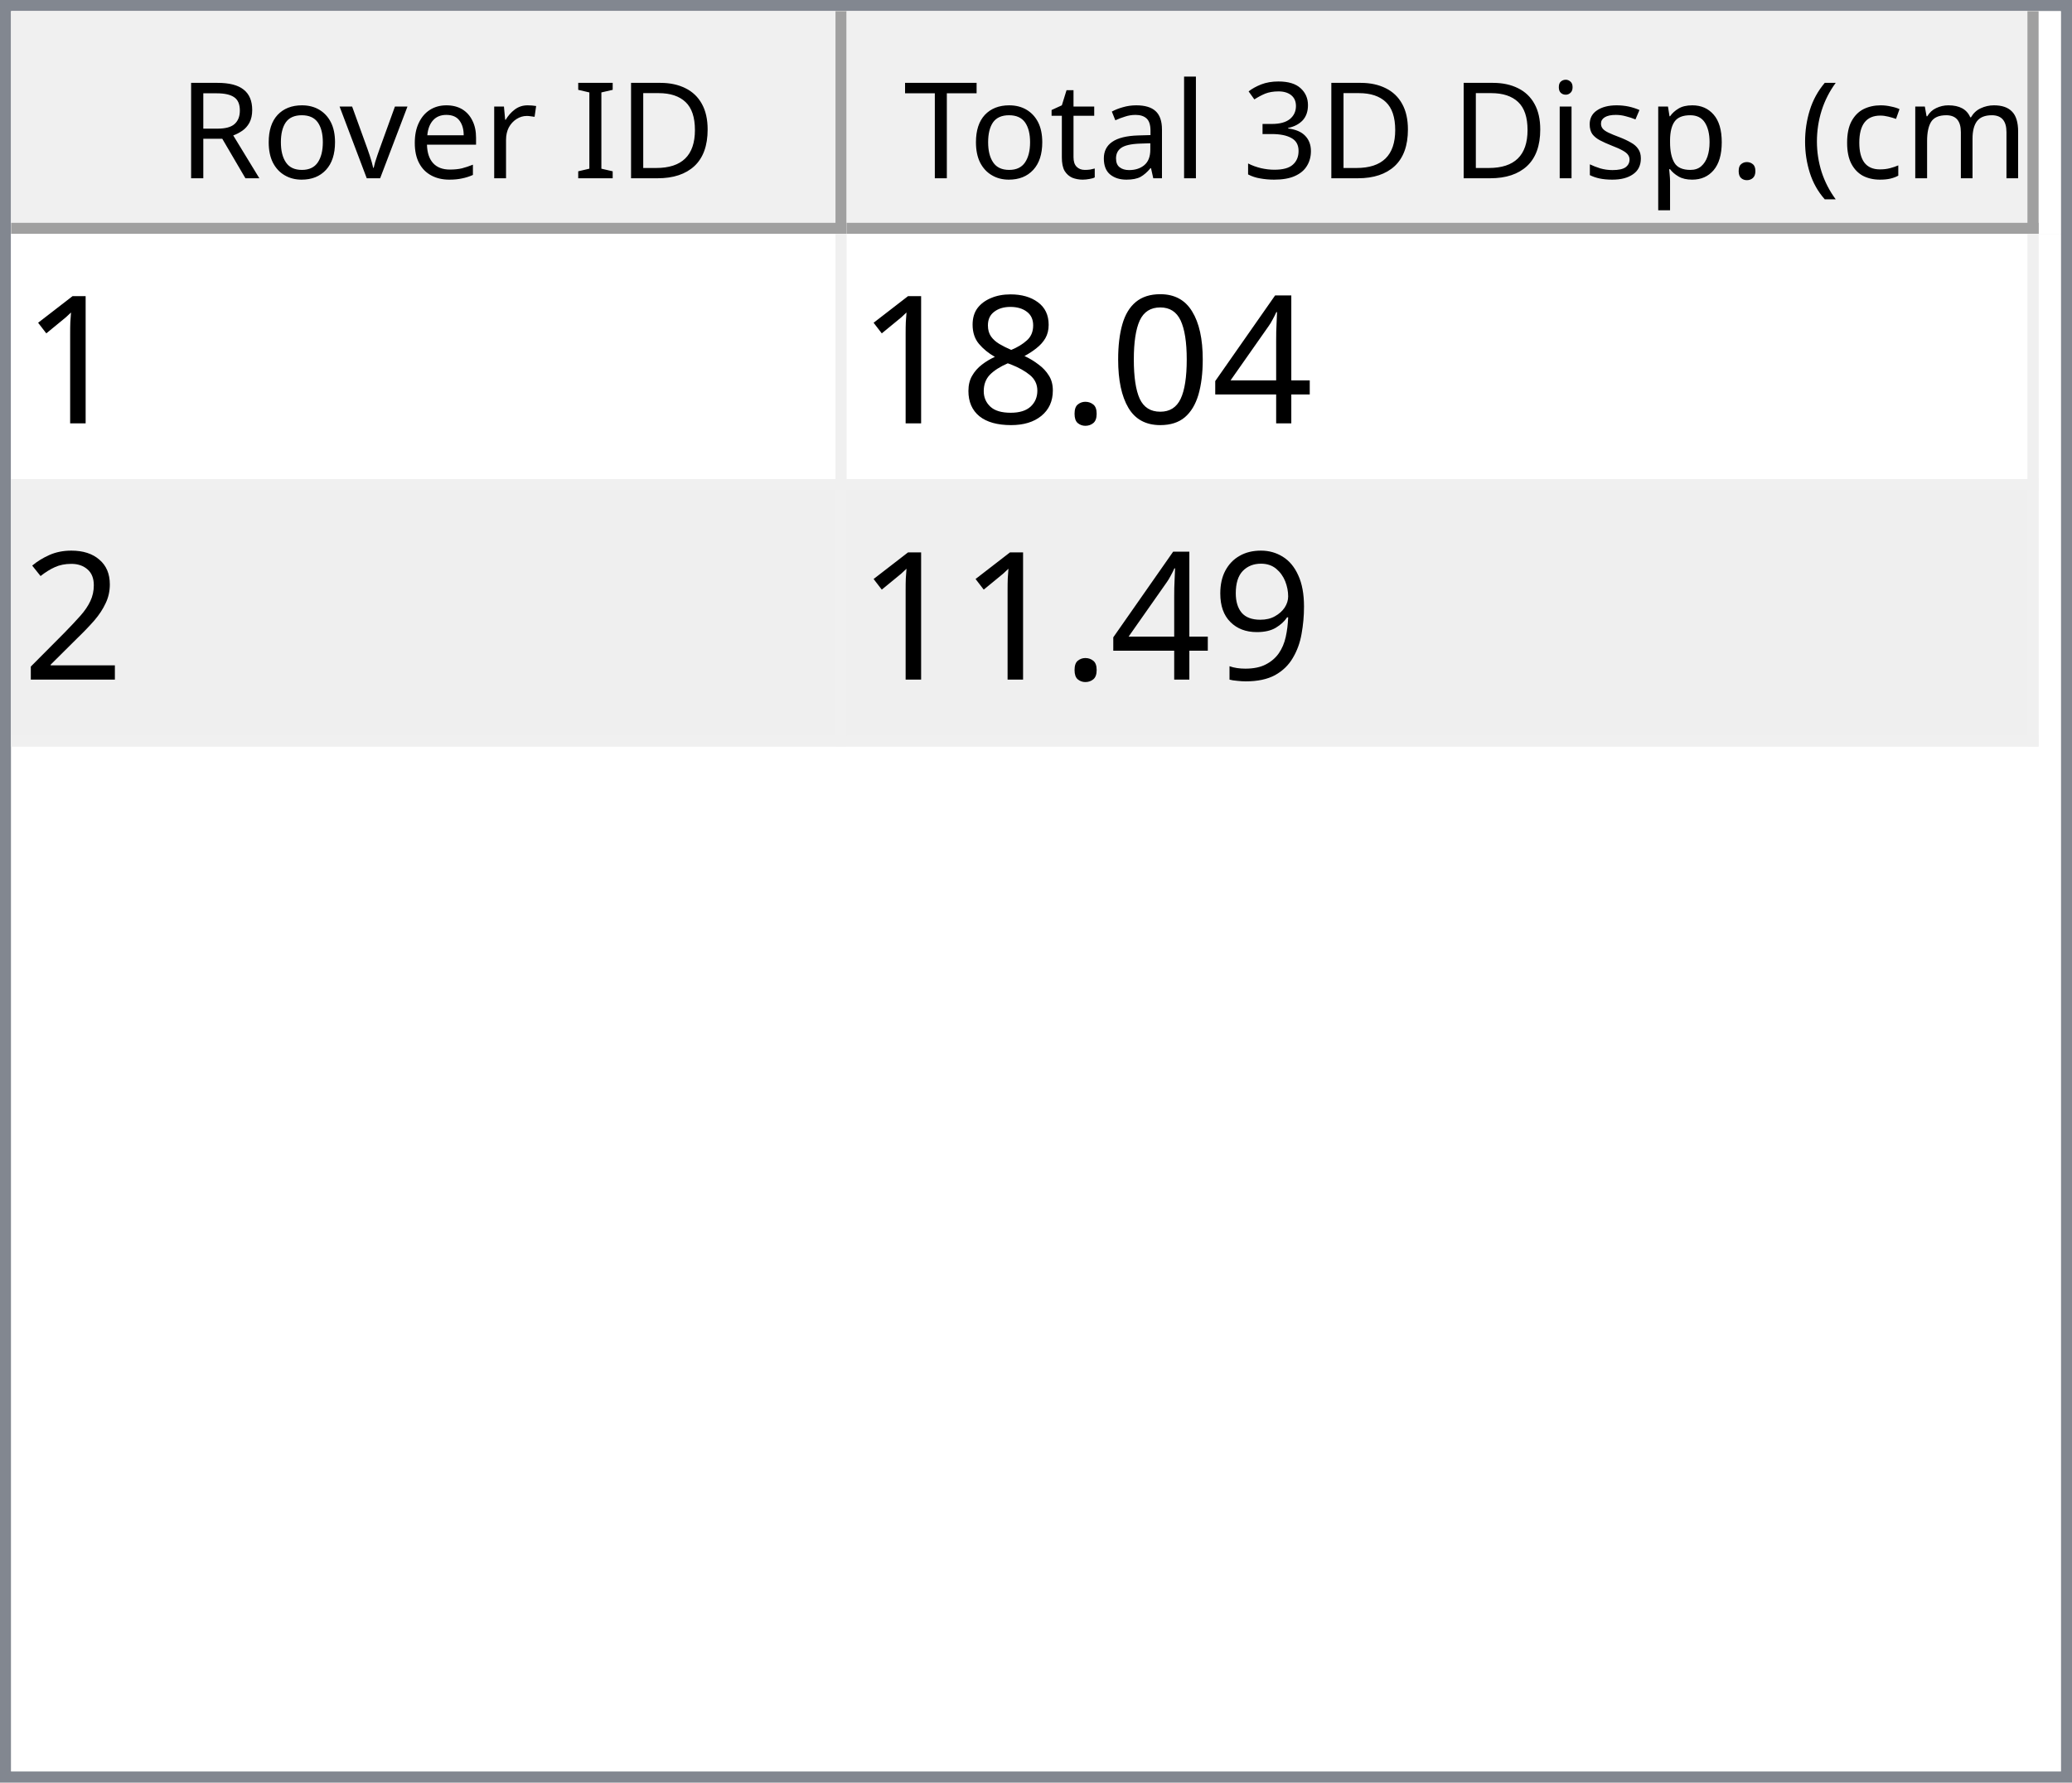
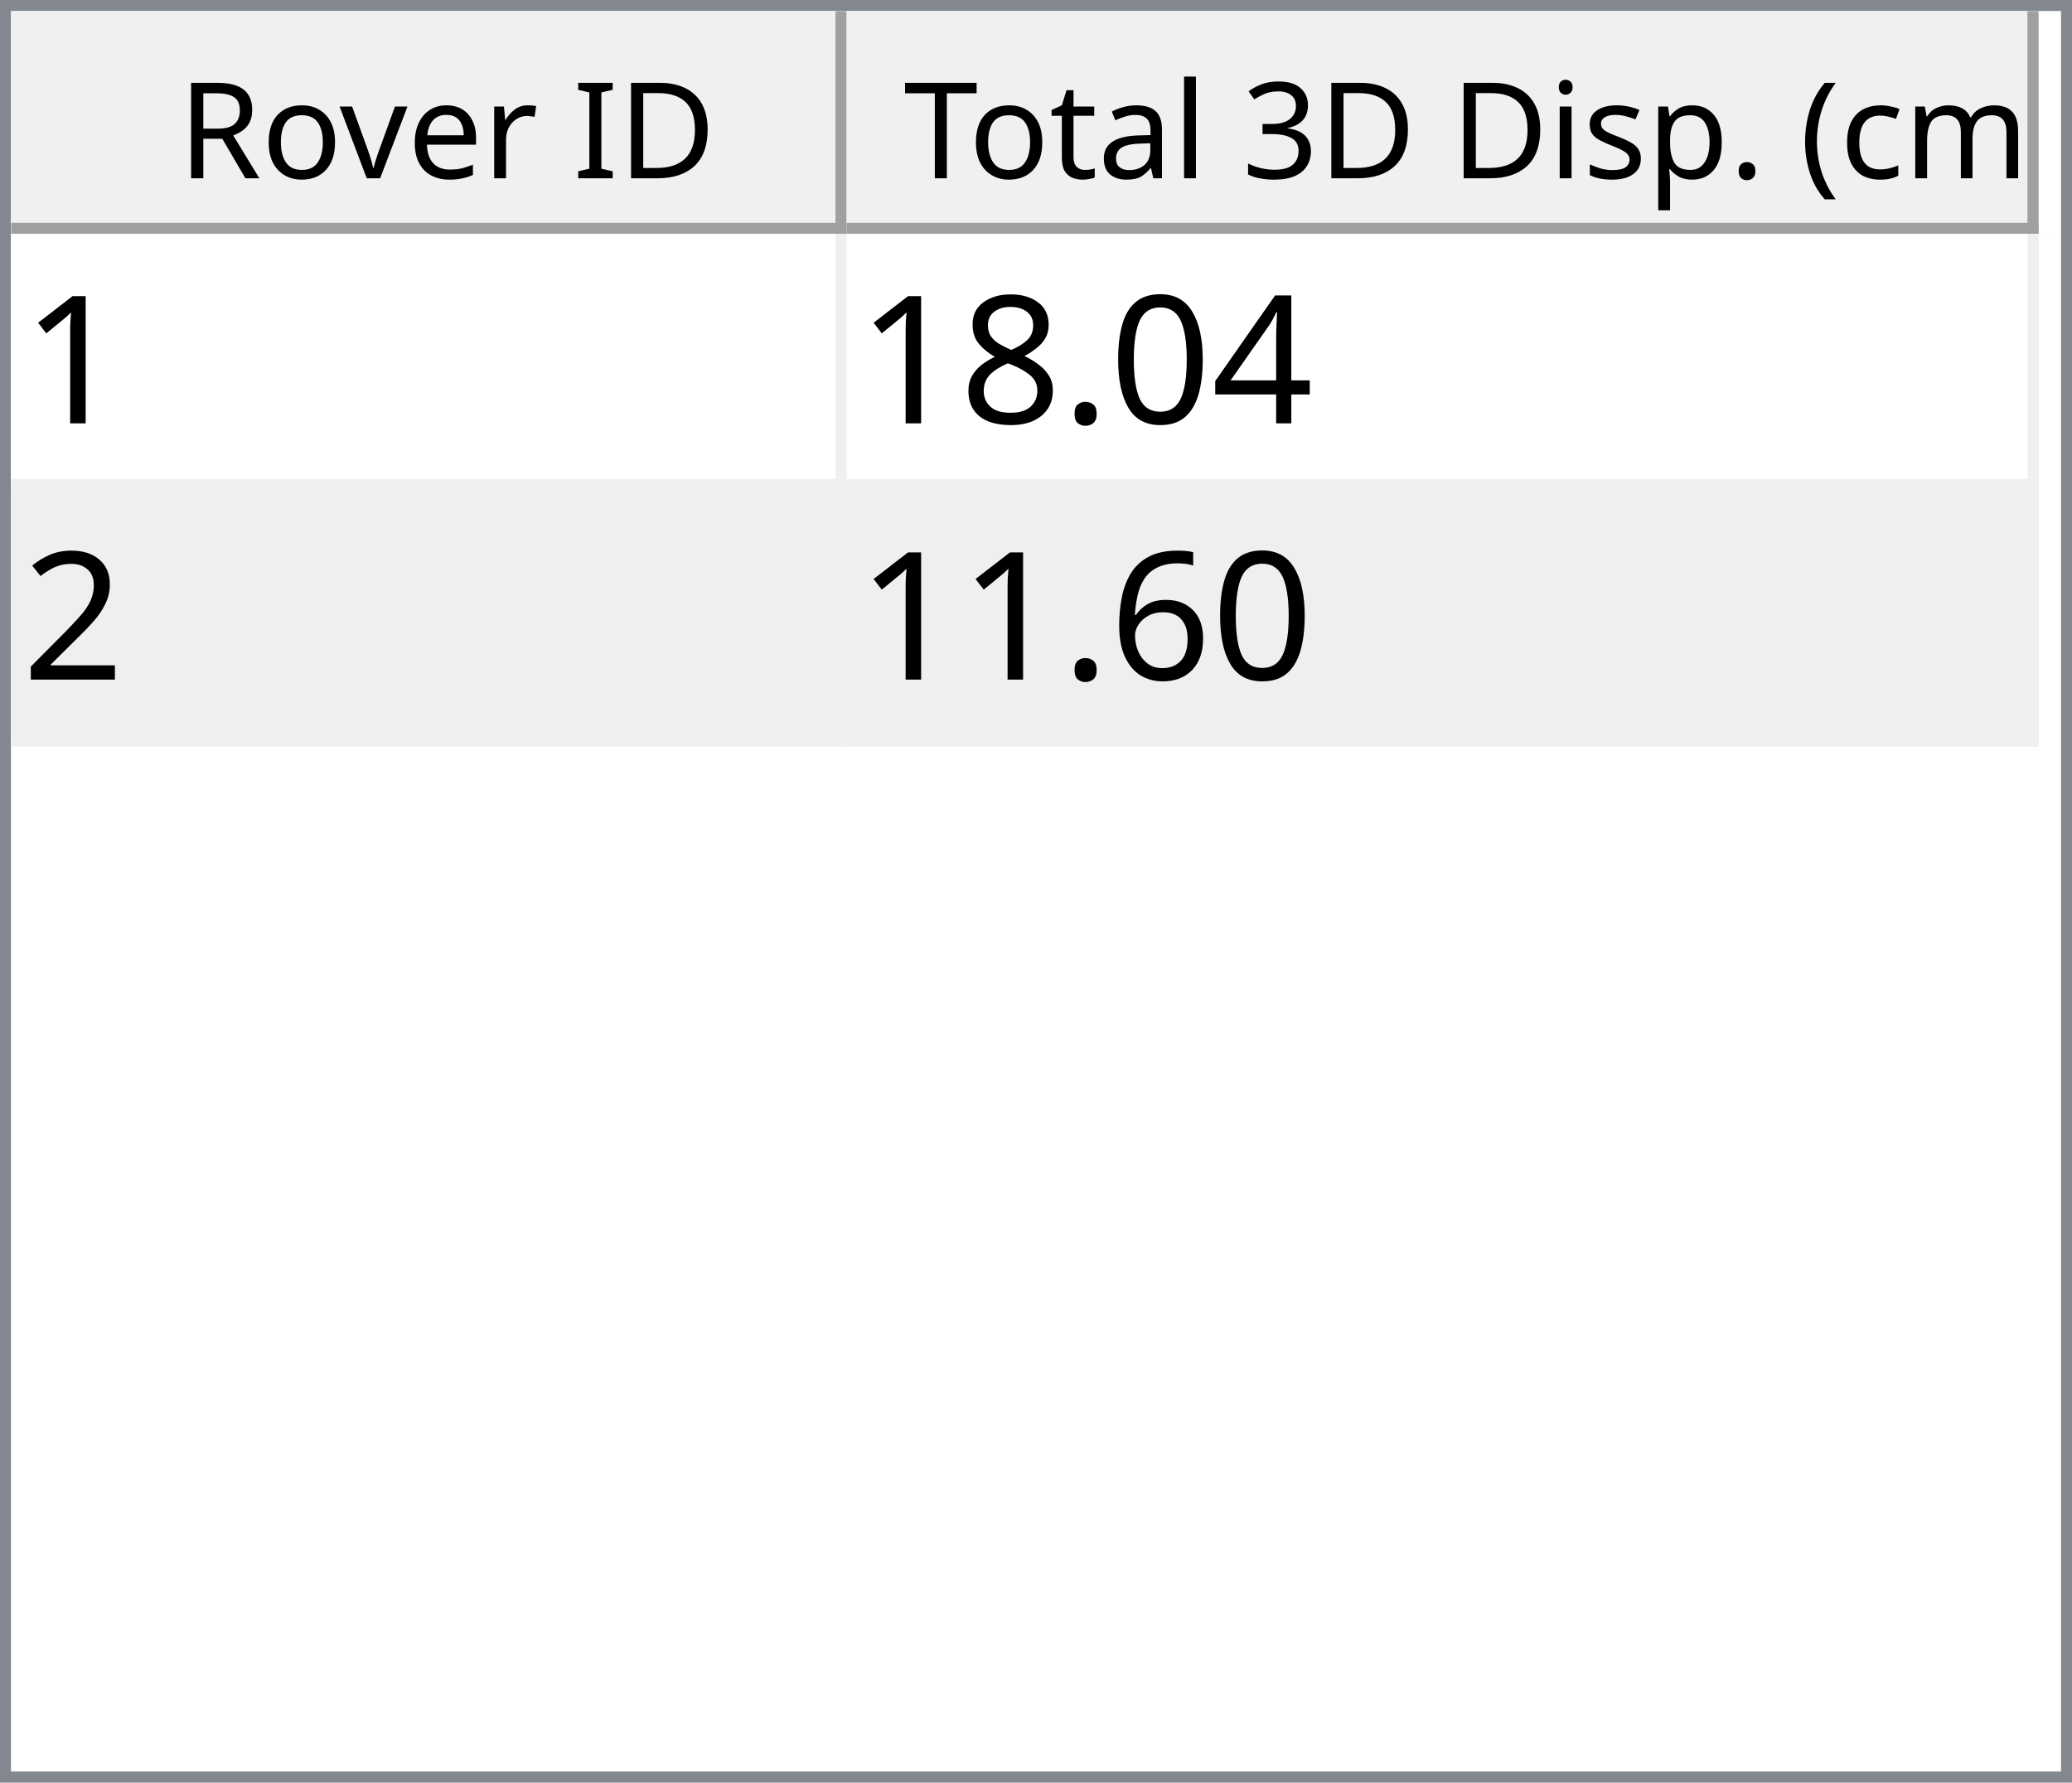
<svg xmlns="http://www.w3.org/2000/svg" style="fill-opacity:1; color-rendering:auto; color-interpolation:auto; text-rendering:auto; stroke:black; stroke-linecap:square; stroke-miterlimit:10; shape-rendering:auto; stroke-opacity:1; fill:black; stroke-dasharray:none; font-weight:normal; stroke-width:1; font-family:'Dialog'; font-style:normal; stroke-linejoin:miter; font-size:12px; stroke-dashoffset:0; image-rendering:auto;" width="186" height="160">
  <defs id="genericDefs" />
  <g>
    <defs id="defs1">
      <clipPath clipPathUnits="userSpaceOnUse" id="clipPath1">
        <path d="M0 0 L186 0 L186 160 L0 160 L0 0 Z" />
      </clipPath>
      <clipPath clipPathUnits="userSpaceOnUse" id="clipPath2">
        <path d="M0 0 L0 160 L186 160 L186 0 Z" />
      </clipPath>
      <clipPath clipPathUnits="userSpaceOnUse" id="clipPath3">
        <path d="M0 0 L0 20 L184 20 L184 0 Z" />
      </clipPath>
      <clipPath clipPathUnits="userSpaceOnUse" id="clipPath4">
        <path d="M0 0 L0 20 L75 20 L75 0 Z" />
      </clipPath>
      <clipPath clipPathUnits="userSpaceOnUse" id="clipPath5">
        <path d="M1 1 L1 19 L74 19 L74 1 Z" />
      </clipPath>
      <clipPath clipPathUnits="userSpaceOnUse" id="clipPath6">
        <path d="M0 0 L0 18 L73 18 L73 0 Z" />
      </clipPath>
      <clipPath clipPathUnits="userSpaceOnUse" id="clipPath7">
        <path d="M-0.5 -0.5 L-0.5 19.5 L74.5 19.5 L74.5 -0.5 Z" />
      </clipPath>
      <clipPath clipPathUnits="userSpaceOnUse" id="clipPath8">
        <path d="M0 0 L0 20 L107 20 L107 0 Z" />
      </clipPath>
      <clipPath clipPathUnits="userSpaceOnUse" id="clipPath9">
        <path d="M1 1 L1 19 L106 19 L106 1 Z" />
      </clipPath>
      <clipPath clipPathUnits="userSpaceOnUse" id="clipPath10">
        <path d="M0 0 L0 18 L105 18 L105 0 Z" />
      </clipPath>
      <clipPath clipPathUnits="userSpaceOnUse" id="clipPath11">
        <path d="M-0.5 -0.5 L-0.5 19.5 L106.5 19.5 L106.5 -0.5 Z" />
      </clipPath>
      <clipPath clipPathUnits="userSpaceOnUse" id="clipPath12">
        <path d="M0 0 L0 138 L184 138 L184 0 Z" />
      </clipPath>
      <clipPath clipPathUnits="userSpaceOnUse" id="clipPath13">
        <path d="M0 0 L0 46 L182 46 L182 0 Z" />
      </clipPath>
      <clipPath clipPathUnits="userSpaceOnUse" id="clipPath14">
        <path d="M-0.5 -0.5 L-0.5 45.5 L181.5 45.5 L181.5 -0.5 Z" />
      </clipPath>
      <clipPath clipPathUnits="userSpaceOnUse" id="clipPath15">
        <path d="M0 0 L0 22 L74 22 L74 0 Z" />
      </clipPath>
      <clipPath clipPathUnits="userSpaceOnUse" id="clipPath16">
        <path d="M0 0 L0 22 L106 22 L106 0 Z" />
      </clipPath>
      <font horiz-adv-x="64.551" id="font1">
        <font-face ascent="107.91" descent="25.098" units-per-em="100" style="font-style:normal; font-family:Segoe UI; font-weight:normal;" />
        <missing-glyph horiz-adv-x="64.551" d="M8.109 0 L8.109 68.266 L56.453 68.266 L56.453 0 L8.109 0 ZM15.328 7.234 L49.219 7.234 L49.219 61.031 L15.328 61.031 L15.328 7.234 Z" />
        <glyph unicode="D" horiz-adv-x="70.117" d="M9.188 0 L9.188 70.016 L28.516 70.016 Q65.531 70.016 65.531 35.891 Q65.531 19.672 55.25 9.836 Q44.969 0 27.734 0 L9.188 0 ZM17.391 62.594 L17.391 7.422 L27.828 7.422 Q41.609 7.422 49.273 14.797 Q56.938 22.172 56.938 35.688 Q56.938 62.594 28.328 62.594 L17.391 62.594 Z" />
        <glyph unicode="I" horiz-adv-x="26.611" d="M17.391 0 L9.188 0 L9.188 70.016 L17.391 70.016 L17.391 0 Z" />
        <glyph unicode=" " horiz-adv-x="27.393" d="" />
        <glyph unicode="r" horiz-adv-x="34.766" d="M34.188 41.891 Q32.078 43.5 28.125 43.5 Q23 43.5 19.555 38.672 Q16.109 33.844 16.109 25.484 L16.109 0 L8.109 0 L8.109 50 L16.109 50 L16.109 39.703 L16.312 39.703 Q18.016 44.969 21.531 47.922 Q25.047 50.875 29.391 50.875 Q32.516 50.875 34.188 50.203 L34.188 41.891 Z" />
        <glyph unicode="e" horiz-adv-x="52.295" d="M48.297 23 L12.984 23 Q13.188 14.656 17.484 10.109 Q21.781 5.562 29.297 5.562 Q37.75 5.562 44.828 11.141 L44.828 3.609 Q38.234 -1.172 27.391 -1.172 Q16.797 -1.172 10.742 5.641 Q4.688 12.453 4.688 24.812 Q4.688 36.469 11.305 43.82 Q17.922 51.172 27.734 51.172 Q37.547 51.172 42.922 44.828 Q48.297 38.484 48.297 27.203 L48.297 23 ZM40.094 29.781 Q40.047 36.719 36.75 40.578 Q33.453 44.438 27.594 44.438 Q21.922 44.438 17.969 40.383 Q14.016 36.328 13.094 29.781 L40.094 29.781 Z" />
        <glyph unicode="v" horiz-adv-x="47.9" d="M47.406 50 L27.484 0 L19.625 0 L0.688 50 L9.469 50 L22.172 13.672 Q23.578 9.672 23.922 6.688 L24.125 6.688 Q24.609 10.453 25.688 13.484 L38.969 50 L47.406 50 Z" />
        <glyph unicode="o" horiz-adv-x="58.594" d="M29 -1.172 Q17.922 -1.172 11.305 5.836 Q4.688 12.844 4.688 24.422 Q4.688 37.016 11.57 44.094 Q18.453 51.172 30.172 51.172 Q41.359 51.172 47.633 44.289 Q53.906 37.406 53.906 25.203 Q53.906 13.234 47.141 6.031 Q40.375 -1.172 29 -1.172 ZM29.594 44.438 Q21.875 44.438 17.383 39.188 Q12.891 33.938 12.891 24.703 Q12.891 15.828 17.43 10.695 Q21.969 5.562 29.594 5.562 Q37.359 5.562 41.531 10.594 Q45.703 15.625 45.703 24.906 Q45.703 34.281 41.531 39.359 Q37.359 44.438 29.594 44.438 Z" />
        <glyph unicode="R" horiz-adv-x="59.814" d="M59.375 0 L49.609 0 L37.891 19.625 Q36.281 22.359 34.766 24.289 Q33.25 26.219 31.664 27.438 Q30.078 28.656 28.25 29.219 Q26.422 29.781 24.125 29.781 L17.391 29.781 L17.391 0 L9.188 0 L9.188 70.016 L30.078 70.016 Q34.672 70.016 38.555 68.867 Q42.438 67.719 45.289 65.375 Q48.141 63.031 49.758 59.547 Q51.375 56.062 51.375 51.375 Q51.375 47.703 50.273 44.656 Q49.172 41.609 47.148 39.211 Q45.125 36.812 42.266 35.133 Q39.406 33.453 35.844 32.516 L35.844 32.328 Q37.594 31.547 38.891 30.547 Q40.188 29.547 41.359 28.18 Q42.531 26.812 43.68 25.078 Q44.828 23.344 46.234 21.047 L59.375 0 ZM17.391 62.594 L17.391 37.203 L28.516 37.203 Q31.594 37.203 34.203 38.133 Q36.812 39.062 38.719 40.797 Q40.625 42.531 41.703 45.047 Q42.781 47.562 42.781 50.688 Q42.781 56.297 39.141 59.445 Q35.5 62.594 28.609 62.594 L17.391 62.594 Z" />
        <glyph unicode=")" horiz-adv-x="30.176" d="M8.297 -15.922 L1.172 -15.922 Q16.406 2.344 16.406 26.812 Q16.406 51.469 1.078 70.016 L8.297 70.016 Q23.531 52.156 23.531 26.703 Q23.531 1.375 8.297 -15.922 Z" />
        <glyph unicode="m" horiz-adv-x="86.133" d="M79.109 0 L71.094 0 L71.094 28.719 Q71.094 37.016 68.531 40.727 Q65.969 44.438 59.906 44.438 Q54.781 44.438 51.195 39.75 Q47.609 35.062 47.609 28.516 L47.609 0 L39.594 0 L39.594 29.688 Q39.594 44.438 28.219 44.438 Q22.953 44.438 19.531 40.016 Q16.109 35.594 16.109 28.516 L16.109 0 L8.109 0 L8.109 50 L16.109 50 L16.109 42.094 L16.312 42.094 Q21.625 51.172 31.844 51.172 Q36.969 51.172 40.773 48.312 Q44.578 45.453 46 40.828 Q51.562 51.172 62.594 51.172 Q79.109 51.172 79.109 30.812 L79.109 0 Z" />
        <glyph unicode="c" horiz-adv-x="46.191" d="M42.188 2.297 Q36.422 -1.172 28.516 -1.172 Q17.828 -1.172 11.258 5.789 Q4.688 12.75 4.688 23.828 Q4.688 36.188 11.766 43.68 Q18.844 51.172 30.672 51.172 Q37.25 51.172 42.281 48.734 L42.281 40.531 Q36.719 44.438 30.375 44.438 Q22.703 44.438 17.797 38.945 Q12.891 33.453 12.891 24.516 Q12.891 15.719 17.508 10.641 Q22.125 5.562 29.891 5.562 Q36.422 5.562 42.188 9.906 L42.188 2.297 Z" />
        <glyph unicode="(" horiz-adv-x="30.176" d="M29.109 -15.922 L21.969 -15.922 Q6.844 1.375 6.844 26.703 Q6.844 52.156 21.969 70.016 L29.203 70.016 Q13.875 51.469 13.875 26.812 Q13.875 2.344 29.109 -15.922 Z" />
        <glyph unicode="." horiz-adv-x="21.68" d="M10.891 -1.078 Q8.641 -1.078 7.055 0.539 Q5.469 2.156 5.469 4.391 Q5.469 6.641 7.055 8.273 Q8.641 9.906 10.891 9.906 Q13.188 9.906 14.797 8.273 Q16.406 6.641 16.406 4.391 Q16.406 2.156 14.797 0.539 Q13.188 -1.078 10.891 -1.078 Z" />
        <glyph unicode="p" horiz-adv-x="58.789" d="M16.312 7.234 L16.109 7.234 L16.109 -23 L8.109 -23 L8.109 50 L16.109 50 L16.109 41.219 L16.312 41.219 Q22.219 51.172 33.594 51.172 Q43.266 51.172 48.688 44.461 Q54.109 37.75 54.109 26.469 Q54.109 13.922 48 6.375 Q41.891 -1.172 31.297 -1.172 Q21.578 -1.172 16.312 7.234 ZM16.109 27.391 L16.109 20.406 Q16.109 14.203 20.141 9.883 Q24.172 5.562 30.375 5.562 Q37.641 5.562 41.773 11.133 Q45.906 16.703 45.906 26.609 Q45.906 34.969 42.047 39.703 Q38.188 44.438 31.594 44.438 Q24.609 44.438 20.359 39.578 Q16.109 34.719 16.109 27.391 Z" />
        <glyph unicode="s" horiz-adv-x="42.432" d="M5.078 1.812 L5.078 10.406 Q11.625 5.562 19.484 5.562 Q30.031 5.562 30.031 12.594 Q30.031 14.594 29.125 15.992 Q28.219 17.391 26.68 18.461 Q25.141 19.531 23.07 20.383 Q21 21.234 18.609 22.172 Q15.281 23.484 12.766 24.828 Q10.25 26.172 8.57 27.859 Q6.891 29.547 6.031 31.695 Q5.172 33.844 5.172 36.719 Q5.172 40.234 6.789 42.945 Q8.406 45.656 11.086 47.484 Q13.766 49.312 17.211 50.242 Q20.656 51.172 24.312 51.172 Q30.812 51.172 35.938 48.922 L35.938 40.828 Q30.422 44.438 23.25 44.438 Q21 44.438 19.195 43.922 Q17.391 43.406 16.094 42.477 Q14.797 41.547 14.086 40.258 Q13.375 38.969 13.375 37.406 Q13.375 35.453 14.086 34.133 Q14.797 32.812 16.164 31.789 Q17.531 30.766 19.484 29.938 Q21.438 29.109 23.922 28.125 Q27.25 26.859 29.883 25.516 Q32.516 24.172 34.375 22.484 Q36.234 20.797 37.234 18.602 Q38.234 16.406 38.234 13.375 Q38.234 9.672 36.602 6.938 Q34.969 4.203 32.234 2.398 Q29.5 0.594 25.93 -0.289 Q22.359 -1.172 18.453 -1.172 Q10.75 -1.172 5.078 1.812 Z" />
        <glyph unicode="i" horiz-adv-x="24.219" d="M12.203 62.703 Q10.062 62.703 8.547 64.164 Q7.031 65.625 7.031 67.875 Q7.031 70.125 8.547 71.609 Q10.062 73.094 12.203 73.094 Q14.406 73.094 15.945 71.609 Q17.484 70.125 17.484 67.875 Q17.484 65.719 15.945 64.211 Q14.406 62.703 12.203 62.703 ZM16.109 0 L8.109 0 L8.109 50 L16.109 50 L16.109 0 Z" />
        <glyph unicode="3" horiz-adv-x="53.906" d="M46.531 19.828 Q46.531 15.094 44.75 11.211 Q42.969 7.328 39.719 4.57 Q36.469 1.812 31.93 0.297 Q27.391 -1.219 21.922 -1.219 Q11.922 -1.219 6 2.594 L6 11.188 Q13.094 5.609 22.219 5.609 Q25.875 5.609 28.828 6.539 Q31.781 7.469 33.906 9.227 Q36.031 10.984 37.18 13.477 Q38.328 15.969 38.328 19.094 Q38.328 32.812 18.797 32.812 L12.984 32.812 L12.984 39.594 L18.5 39.594 Q35.797 39.594 35.797 52.484 Q35.797 64.406 22.609 64.406 Q15.188 64.406 8.688 59.422 L8.688 67.188 Q15.375 71.188 24.609 71.188 Q29 71.188 32.57 69.969 Q36.141 68.75 38.68 66.555 Q41.219 64.359 42.609 61.281 Q44 58.203 44 54.5 Q44 40.672 30.031 36.719 L30.031 36.531 Q33.594 36.141 36.625 34.797 Q39.656 33.453 41.852 31.305 Q44.047 29.156 45.289 26.25 Q46.531 23.344 46.531 19.828 Z" />
        <glyph unicode="l" horiz-adv-x="24.219" d="M16.109 0 L8.109 0 L8.109 74.031 L16.109 74.031 L16.109 0 Z" />
        <glyph unicode="a" horiz-adv-x="50.879" d="M43.891 0 L35.891 0 L35.891 7.812 L35.688 7.812 Q30.469 -1.172 20.312 -1.172 Q12.844 -1.172 8.617 2.781 Q4.391 6.734 4.391 13.281 Q4.391 27.297 20.906 29.594 L35.891 31.688 Q35.891 44.438 25.594 44.438 Q16.547 44.438 9.281 38.281 L9.281 46.484 Q16.656 51.172 26.266 51.172 Q43.891 51.172 43.891 32.516 L43.891 0 ZM35.891 25.297 L23.828 23.641 Q18.266 22.859 15.43 20.875 Q12.594 18.891 12.594 13.875 Q12.594 10.203 15.211 7.883 Q17.828 5.562 22.172 5.562 Q28.125 5.562 32.008 9.742 Q35.891 13.922 35.891 20.312 L35.891 25.297 Z" />
        <glyph unicode="t" horiz-adv-x="33.887" d="M31.297 0.484 Q28.469 -1.078 23.828 -1.078 Q10.688 -1.078 10.688 13.578 L10.688 43.172 L2.094 43.172 L2.094 50 L10.688 50 L10.688 62.203 L18.703 64.797 L18.703 50 L31.297 50 L31.297 43.172 L18.703 43.172 L18.703 14.984 Q18.703 9.969 20.414 7.82 Q22.125 5.672 26.078 5.672 Q29.109 5.672 31.297 7.328 L31.297 0.484 Z" />
        <glyph unicode="T" horiz-adv-x="52.393" d="M50.594 62.594 L30.375 62.594 L30.375 0 L22.172 0 L22.172 62.594 L2 62.594 L2 70.016 L50.594 70.016 L50.594 62.594 Z" />
      </font>
      <font horiz-adv-x="75.0" id="font2">
        <font-face ascent="100.537" descent="21.973" units-per-em="100" style="font-style:normal; font-family:sans-serif; font-weight:normal;" />
        <missing-glyph horiz-adv-x="75.0" d="M12.5 0 L12.5 62.5 L62.5 62.5 L62.5 0 L12.5 0 ZM14.062 1.562 L60.938 1.562 L60.938 60.938 L14.062 60.938 L14.062 1.562 Z" />
        <glyph unicode="1" horiz-adv-x="55.615" d="M37.25 0 L28.469 0 L28.469 56 Q25.297 52.984 20.141 49.953 Q14.984 46.922 10.891 45.406 L10.891 53.906 Q18.266 57.375 23.781 62.305 Q29.297 67.234 31.594 71.875 L37.25 71.875 L37.25 0 Z" />
        <glyph unicode="4" horiz-adv-x="55.615" d="M32.328 0 L32.328 17.141 L1.266 17.141 L1.266 25.203 L33.938 71.578 L41.109 71.578 L41.109 25.203 L50.781 25.203 L50.781 17.141 L41.109 17.141 L41.109 0 L32.328 0 ZM32.328 25.203 L32.328 57.469 L9.906 25.203 L32.328 25.203 Z" />
        <glyph unicode="0" horiz-adv-x="55.615" d="M4.156 35.297 Q4.156 48 6.766 55.742 Q9.375 63.484 14.523 67.68 Q19.672 71.875 27.484 71.875 Q33.25 71.875 37.594 69.555 Q41.938 67.234 44.773 62.867 Q47.609 58.5 49.219 52.227 Q50.828 45.953 50.828 35.297 Q50.828 22.703 48.242 14.969 Q45.656 7.234 40.508 3.008 Q35.359 -1.219 27.484 -1.219 Q17.141 -1.219 11.234 6.203 Q4.156 15.141 4.156 35.297 ZM13.188 35.297 Q13.188 17.672 17.312 11.836 Q21.438 6 27.484 6 Q33.547 6 37.672 11.859 Q41.797 17.719 41.797 35.297 Q41.797 52.984 37.672 58.789 Q33.547 64.594 27.391 64.594 Q21.344 64.594 17.719 59.469 Q13.188 52.938 13.188 35.297 Z" />
        <glyph unicode="." horiz-adv-x="27.783" d="M9.078 0 L9.078 10.016 L19.094 10.016 L19.094 0 L9.078 0 Z" />
        <glyph unicode="8" horiz-adv-x="55.615" d="M17.672 38.812 Q12.203 40.828 9.57 44.539 Q6.938 48.25 6.938 53.422 Q6.938 61.234 12.555 66.555 Q18.172 71.875 27.484 71.875 Q36.859 71.875 42.578 66.43 Q48.297 60.984 48.297 53.172 Q48.297 48.188 45.68 44.508 Q43.062 40.828 37.75 38.812 Q44.344 36.672 47.781 31.883 Q51.219 27.094 51.219 20.453 Q51.219 11.281 44.727 5.031 Q38.234 -1.219 27.641 -1.219 Q17.047 -1.219 10.547 5.055 Q4.047 11.328 4.047 20.703 Q4.047 27.688 7.594 32.398 Q11.141 37.109 17.672 38.812 ZM15.922 53.719 Q15.922 48.641 19.195 45.414 Q22.469 42.188 27.688 42.188 Q32.766 42.188 36.016 45.383 Q39.266 48.578 39.266 53.219 Q39.266 58.062 35.914 61.359 Q32.562 64.656 27.594 64.656 Q22.562 64.656 19.242 61.43 Q15.922 58.203 15.922 53.719 ZM13.094 20.656 Q13.094 16.891 14.875 13.375 Q16.656 9.859 20.172 7.93 Q23.688 6 27.734 6 Q34.031 6 38.133 10.055 Q42.234 14.109 42.234 20.359 Q42.234 26.703 38.016 30.859 Q33.797 35.016 27.438 35.016 Q21.234 35.016 17.164 30.914 Q13.094 26.812 13.094 20.656 Z" />
        <glyph unicode="2" horiz-adv-x="55.615" d="M50.344 8.453 L50.344 0 L3.031 0 Q2.938 3.172 4.047 6.109 Q5.859 10.938 9.836 15.625 Q13.812 20.312 21.344 26.469 Q33.016 36.031 37.117 41.625 Q41.219 47.219 41.219 52.203 Q41.219 57.422 37.477 61.008 Q33.734 64.594 27.734 64.594 Q21.391 64.594 17.578 60.789 Q13.766 56.984 13.719 50.25 L4.688 51.172 Q5.609 61.281 11.664 66.578 Q17.719 71.875 27.938 71.875 Q38.234 71.875 44.242 66.164 Q50.25 60.453 50.25 52 Q50.25 47.703 48.492 43.555 Q46.734 39.406 42.656 34.812 Q38.578 30.219 29.109 22.219 Q21.188 15.578 18.945 13.211 Q16.703 10.844 15.234 8.453 L50.344 8.453 Z" />
-         <glyph unicode="9" horiz-adv-x="55.615" d="M5.469 16.547 L13.922 17.328 Q14.984 11.375 18.016 8.688 Q21.047 6 25.781 6 Q29.828 6 32.883 7.859 Q35.938 9.719 37.891 12.82 Q39.844 15.922 41.164 21.195 Q42.484 26.469 42.484 31.938 Q42.484 32.516 42.438 33.688 Q39.797 29.5 35.234 26.883 Q30.672 24.266 25.344 24.266 Q16.453 24.266 10.305 30.711 Q4.156 37.156 4.156 47.703 Q4.156 58.594 10.578 65.234 Q17 71.875 26.656 71.875 Q33.641 71.875 39.43 68.117 Q45.219 64.359 48.219 57.398 Q51.219 50.438 51.219 37.25 Q51.219 23.531 48.242 15.406 Q45.266 7.281 39.383 3.031 Q33.5 -1.219 25.594 -1.219 Q17.188 -1.219 11.867 3.445 Q6.547 8.109 5.469 16.547 ZM41.453 48.141 Q41.453 55.719 37.43 60.156 Q33.406 64.594 27.734 64.594 Q21.875 64.594 17.531 59.812 Q13.188 55.031 13.188 47.406 Q13.188 40.578 17.312 36.305 Q21.438 32.031 27.484 32.031 Q33.594 32.031 37.523 36.305 Q41.453 40.578 41.453 48.141 Z" />
+         <glyph unicode="6" horiz-adv-x="55.615" d="M49.75 54.047 L41.016 53.375 Q39.844 58.547 37.703 60.891 Q34.125 64.656 28.906 64.656 Q24.703 64.656 21.531 62.312 Q17.391 59.281 14.992 53.469 Q12.594 47.656 12.5 36.922 Q15.672 41.75 20.266 44.094 Q24.859 46.438 29.891 46.438 Q38.672 46.438 44.852 39.969 Q51.031 33.5 51.031 23.25 Q51.031 16.5 48.125 10.719 Q45.219 4.938 40.141 1.859 Q35.062 -1.219 28.609 -1.219 Q17.625 -1.219 10.695 6.859 Q3.766 14.938 3.766 33.5 Q3.766 54.25 11.422 63.672 Q18.109 71.875 29.438 71.875 Q37.891 71.875 43.289 67.141 Q48.688 62.406 49.75 54.047 ZM13.875 23.188 Q13.875 18.656 15.797 14.508 Q17.719 10.359 21.188 8.18 Q24.656 6 28.469 6 Q34.031 6 38.039 10.492 Q42.047 14.984 42.047 22.703 Q42.047 30.125 38.086 34.398 Q34.125 38.672 28.125 38.672 Q22.172 38.672 18.023 34.398 Q13.875 30.125 13.875 23.188 Z" />
      </font>
    </defs>
    <g style="fill:white; stroke:white;">
      <rect x="0" y="0" width="186" style="clip-path:url(#clipPath1); stroke:none;" height="160" />
    </g>
    <g style="fill:white; text-rendering:optimizeSpeed; color-rendering:optimizeSpeed; image-rendering:optimizeSpeed; shape-rendering:crispEdges; stroke:white; color-interpolation:sRGB;">
      <rect x="0" width="186" height="160" y="0" style="stroke:none;" />
      <path style="stroke:none;" d="M0 160 L186 160 L186 0 L0 0 Z" />
    </g>
    <g style="fill:rgb(240,240,240); font-family:'Segoe UI'; stroke:rgb(240,240,240);">
      <rect x="0" y="0" width="186" style="clip-path:url(#clipPath2); stroke:none;" height="160" />
    </g>
    <g style="fill:rgb(130,135,144); font-family:'Segoe UI'; stroke:rgb(130,135,144);">
      <path d="M0 0 L186 0 L186 160 L0 160 L0 0 ZM1 1 L185 1 L185 159 L1 159 L1 1 Z" style="fill-rule:evenodd; clip-path:url(#clipPath2); stroke:none;" />
    </g>
    <g style="fill:white; font-family:'Segoe UI'; stroke:white;" transform="translate(1,1)">
      <rect x="0" y="0" width="184" style="clip-path:url(#clipPath3); stroke:none;" height="20" />
    </g>
    <g style="fill:rgb(240,240,240); font-family:'Segoe UI'; stroke:rgb(240,240,240);" transform="translate(1,1)">
      <rect x="0" y="0" width="75" style="clip-path:url(#clipPath4); stroke:none;" height="20" />
    </g>
    <g style="font-family:'Segoe UI';" transform="translate(2,2)">
      <text x="14" xml:space="preserve" y="14" style="clip-path:url(#clipPath6); stroke:none;">Rover ID</text>
    </g>
    <g style="fill:rgb(160,160,160); font-family:'Segoe UI'; stroke:rgb(160,160,160); stroke-linejoin:bevel;" transform="translate(1.5,1.5)">
      <line x1="74" x2="74" y1="0" style="fill:none; clip-path:url(#clipPath7);" y2="19" />
    </g>
    <g style="fill:rgb(160,160,160); font-family:'Segoe UI'; stroke:rgb(160,160,160); stroke-linejoin:bevel;" transform="matrix(1,0,0,1,1,1) translate(0.5,0.5)">
      <line x1="0" x2="74" y1="19" style="fill:none; clip-path:url(#clipPath7);" y2="19" />
    </g>
    <g style="fill:rgb(240,240,240); font-family:'Segoe UI'; stroke:rgb(240,240,240);" transform="translate(76,1)">
      <rect x="0" y="0" width="107" style="clip-path:url(#clipPath8); stroke:none;" height="20" />
    </g>
    <g style="font-family:'Segoe UI';" transform="translate(77,2)">
      <text x="1" xml:space="preserve" y="14" style="clip-path:url(#clipPath10); stroke:none;"> Total 3D Disp. (cm)</text>
    </g>
    <g style="fill:rgb(160,160,160); font-family:'Segoe UI'; stroke:rgb(160,160,160); stroke-linejoin:bevel;" transform="translate(76.5,1.5)">
      <line x1="106" x2="106" y1="0" style="fill:none; clip-path:url(#clipPath11);" y2="19" />
    </g>
    <g style="fill:rgb(160,160,160); font-family:'Segoe UI'; stroke:rgb(160,160,160); stroke-linejoin:bevel;" transform="matrix(1,0,0,1,76,1) translate(0.5,0.5)">
      <line x1="0" x2="106" y1="19" style="fill:none; clip-path:url(#clipPath11);" y2="19" />
    </g>
    <g style="fill:white; font-family:'Segoe UI'; stroke:white;" transform="translate(1,21)">
      <rect x="0" y="0" width="184" style="clip-path:url(#clipPath12); stroke:none;" height="138" />
    </g>
    <g style="fill:rgb(240,240,240); font-size:16px; font-family:sans-serif; stroke:rgb(240,240,240);" transform="translate(1,21)">
      <rect x="0" y="0" width="182" style="clip-path:url(#clipPath13); stroke:none;" height="46" />
      <line transform="translate(0.5,0.5)" x1="0" x2="181" y1="22" style="clip-path:url(#clipPath14); fill:none; stroke-linejoin:bevel;" y2="22" />
    </g>
    <g transform="matrix(1,0,0,1,1,21) translate(0.5,0.5)" style="fill:rgb(240,240,240); font-size:16px; font-family:sans-serif; stroke:rgb(240,240,240); stroke-linejoin:bevel;">
      <line x1="0" x2="181" y1="45" style="fill:none; clip-path:url(#clipPath14);" y2="45" />
    </g>
    <g transform="matrix(1,0,0,1,1,21) translate(0.5,0.5)" style="fill:rgb(240,240,240); font-size:16px; font-family:sans-serif; stroke:rgb(240,240,240); stroke-linejoin:bevel;">
      <line x1="74" x2="74" y1="0" style="fill:none; clip-path:url(#clipPath14);" y2="45" />
    </g>
    <g transform="matrix(1,0,0,1,1,21) translate(0.5,0.5)" style="fill:rgb(240,240,240); font-size:16px; font-family:sans-serif; stroke:rgb(240,240,240); stroke-linejoin:bevel;">
      <line x1="181" x2="181" y1="0" style="fill:none; clip-path:url(#clipPath14);" y2="45" />
    </g>
    <g style="fill:white; font-size:16px; font-family:sans-serif; stroke:white;" transform="matrix(1,0,0,1,1,21)">
      <rect x="0" y="0" width="74" style="clip-path:url(#clipPath15); stroke:none;" height="22" />
      <text x="1" y="17" style="fill:black; clip-path:url(#clipPath15); stroke:none;" xml:space="preserve">1</text>
    </g>
    <g style="fill:white; font-size:16px; font-family:sans-serif; stroke:white;" transform="matrix(1,0,0,1,1,21) translate(75,0)">
      <rect x="0" y="0" width="106" style="clip-path:url(#clipPath16); stroke:none;" height="22" />
      <text x="1" y="17" style="fill:black; clip-path:url(#clipPath16); stroke:none;" xml:space="preserve">18.04</text>
    </g>
    <g style="fill:rgb(239,239,239); font-size:16px; font-family:sans-serif; stroke:rgb(239,239,239);" transform="matrix(1,0,0,1,1,21) translate(0,23)">
      <rect x="0" y="0" width="74" style="clip-path:url(#clipPath15); stroke:none;" height="22" />
      <text x="1" y="17" style="fill:black; clip-path:url(#clipPath15); stroke:none;" xml:space="preserve">2</text>
    </g>
    <g style="fill:rgb(239,239,239); font-size:16px; font-family:sans-serif; stroke:rgb(239,239,239);" transform="matrix(1,0,0,1,1,21) translate(75,23)">
      <rect x="0" y="0" width="106" style="clip-path:url(#clipPath16); stroke:none;" height="22" />
-       <text x="1" y="17" style="fill:black; clip-path:url(#clipPath16); stroke:none;" xml:space="preserve">11.49</text>
+       <text x="1" y="17" style="fill:black; clip-path:url(#clipPath16); stroke:none;" xml:space="preserve">11.60</text>
    </g>
  </g>
</svg>
